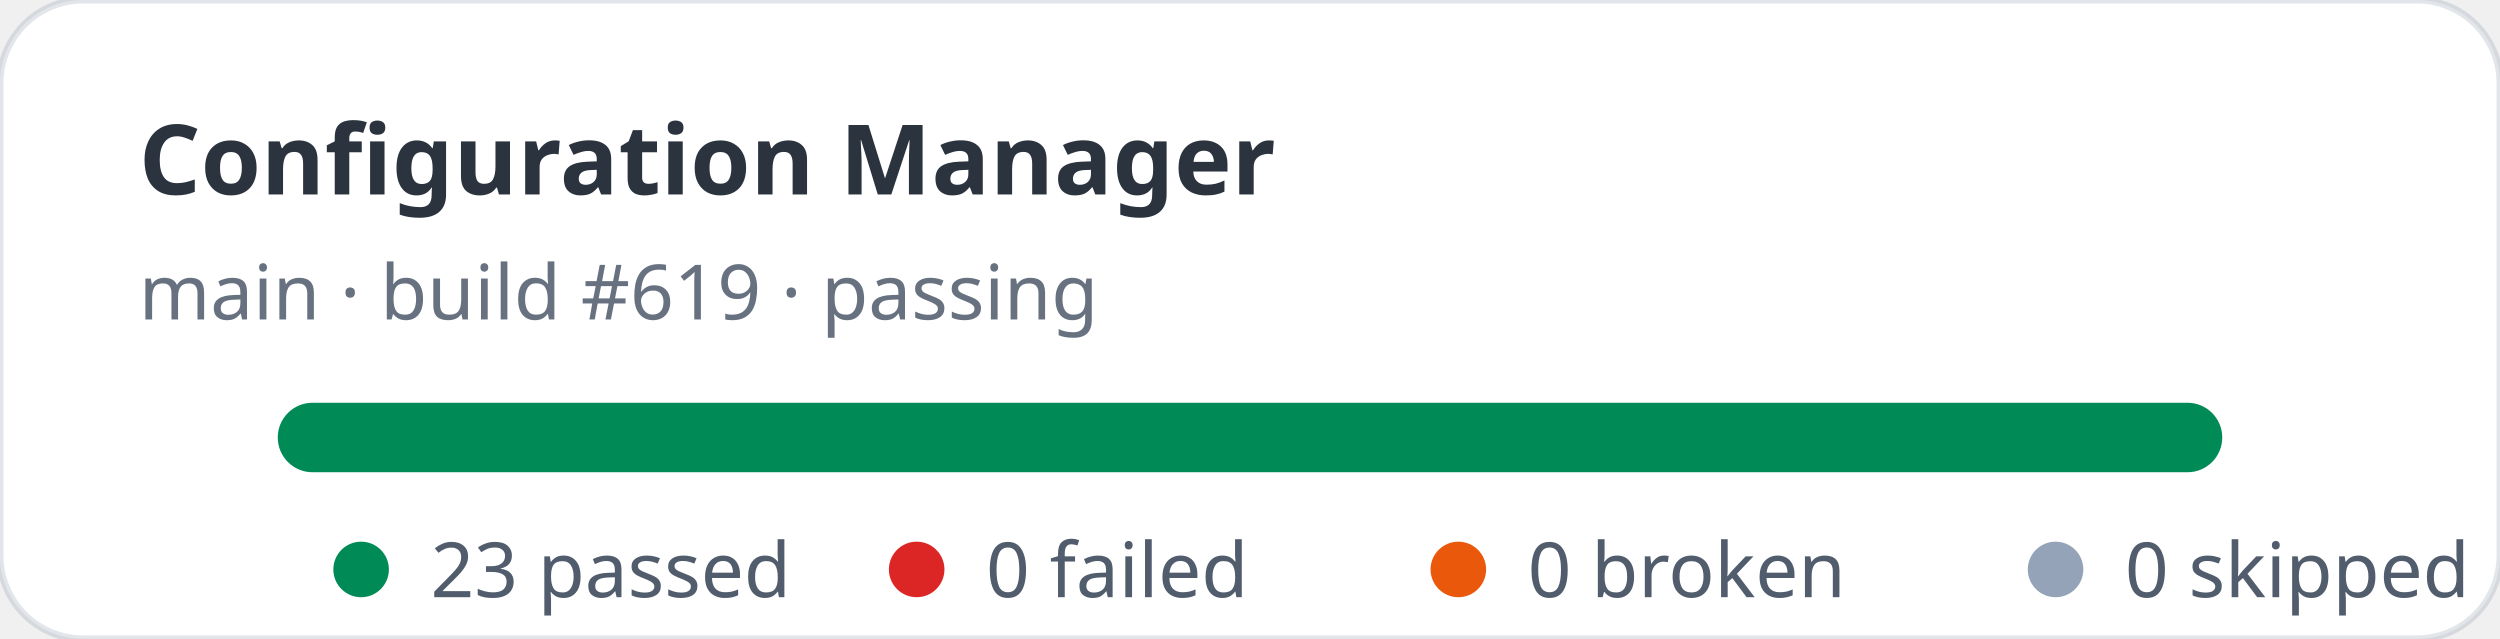
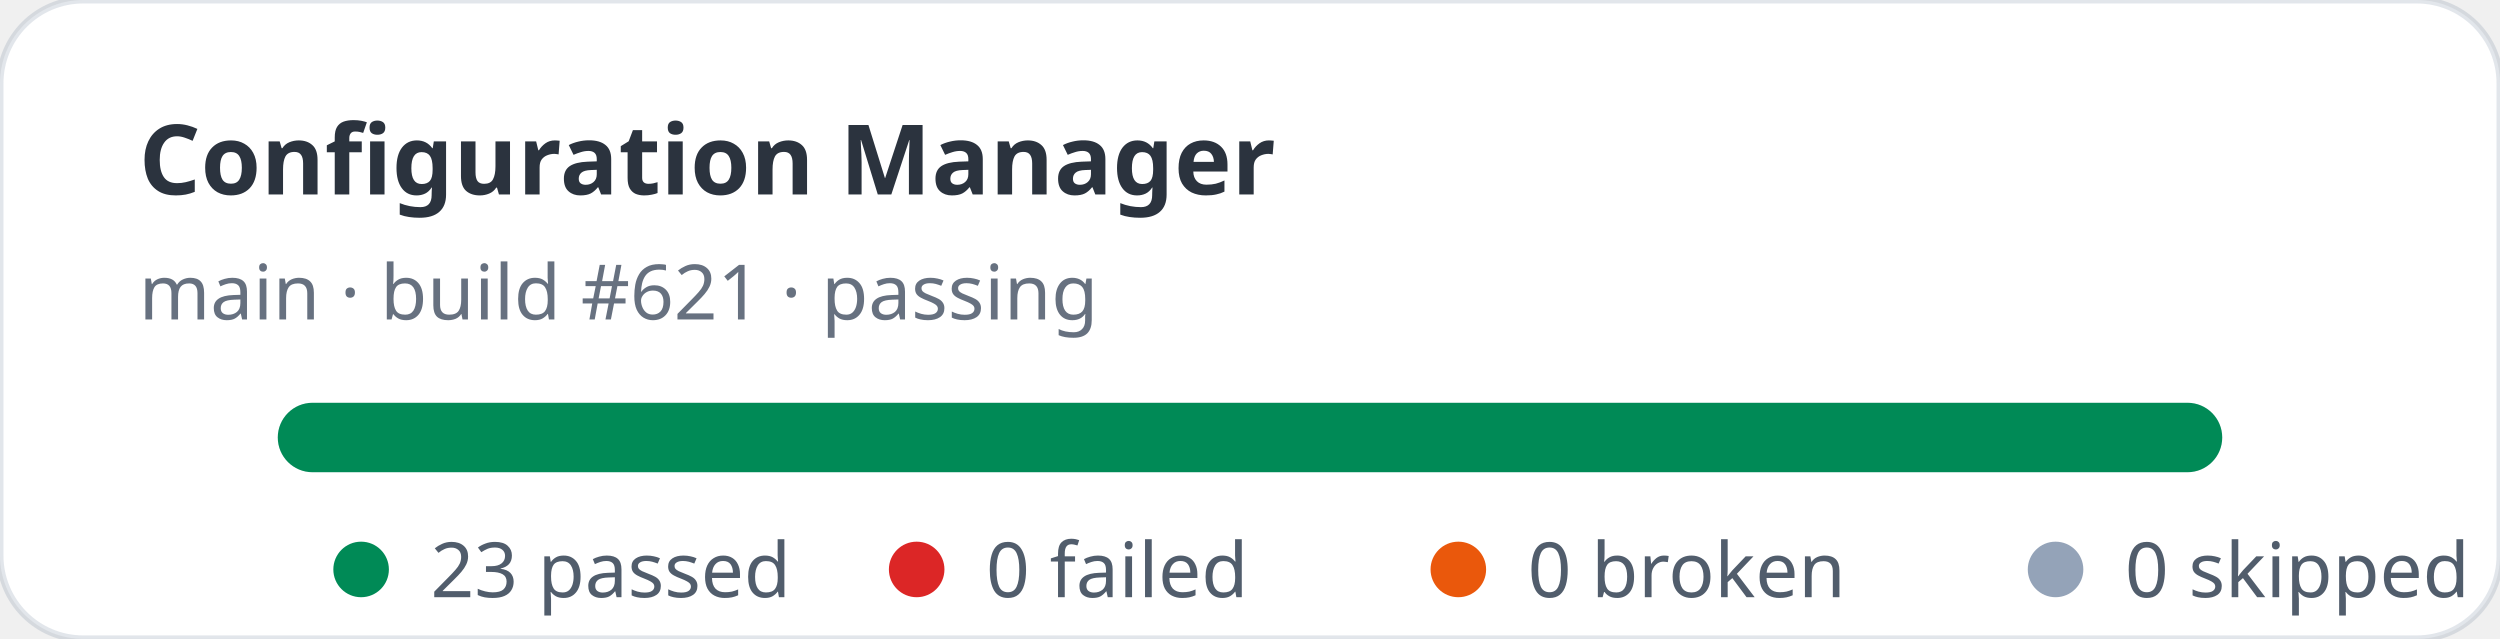
<svg xmlns="http://www.w3.org/2000/svg" width="360" height="92" viewBox="0 0 360 92" role="img" aria-label="Configuration Manager stats: 23 passed, 0 failed">
  <rect width="360" height="92" rx="12" fill="#ffffff" stroke="rgba(11,48,86,0.12)" />
  <text x="20" y="28" fill="rgba(1,10,24,0.83)" font-family="ui-sans-serif,system-ui,sans-serif" font-size="14" font-weight="700">Configuration Manager</text>
-   <text x="20" y="46" fill="rgba(2,19,44,0.6)" font-family="ui-sans-serif,system-ui,sans-serif" font-size="11">main · build #619 · passing</text>
+   <text x="20" y="46" fill="rgba(2,19,44,0.6)" font-family="ui-sans-serif,system-ui,sans-serif" font-size="11">main · build #621 · passing</text>
  <rect x="40" y="58" width="280" height="10" rx="5" fill="#e2e8f0" />
  <rect x="40" y="58" width="280" height="10" rx="5" fill="#008a56" />
  <g font-family="ui-sans-serif,system-ui,sans-serif" font-size="11" fill="rgba(1,18,40,0.68)">
    <circle cx="52" cy="82" r="4" fill="#008a56" />
    <text x="62" y="86">23 passed</text>
    <circle cx="132" cy="82" r="4" fill="#dc2626" />
    <text x="142" y="86">0 failed</text>
    <circle cx="210" cy="82" r="4" fill="#ea580c" />
    <text x="220" y="86">0 broken</text>
    <circle cx="296" cy="82" r="4" fill="#94a3b8" />
    <text x="306" y="86">0 skipped</text>
  </g>
</svg>
